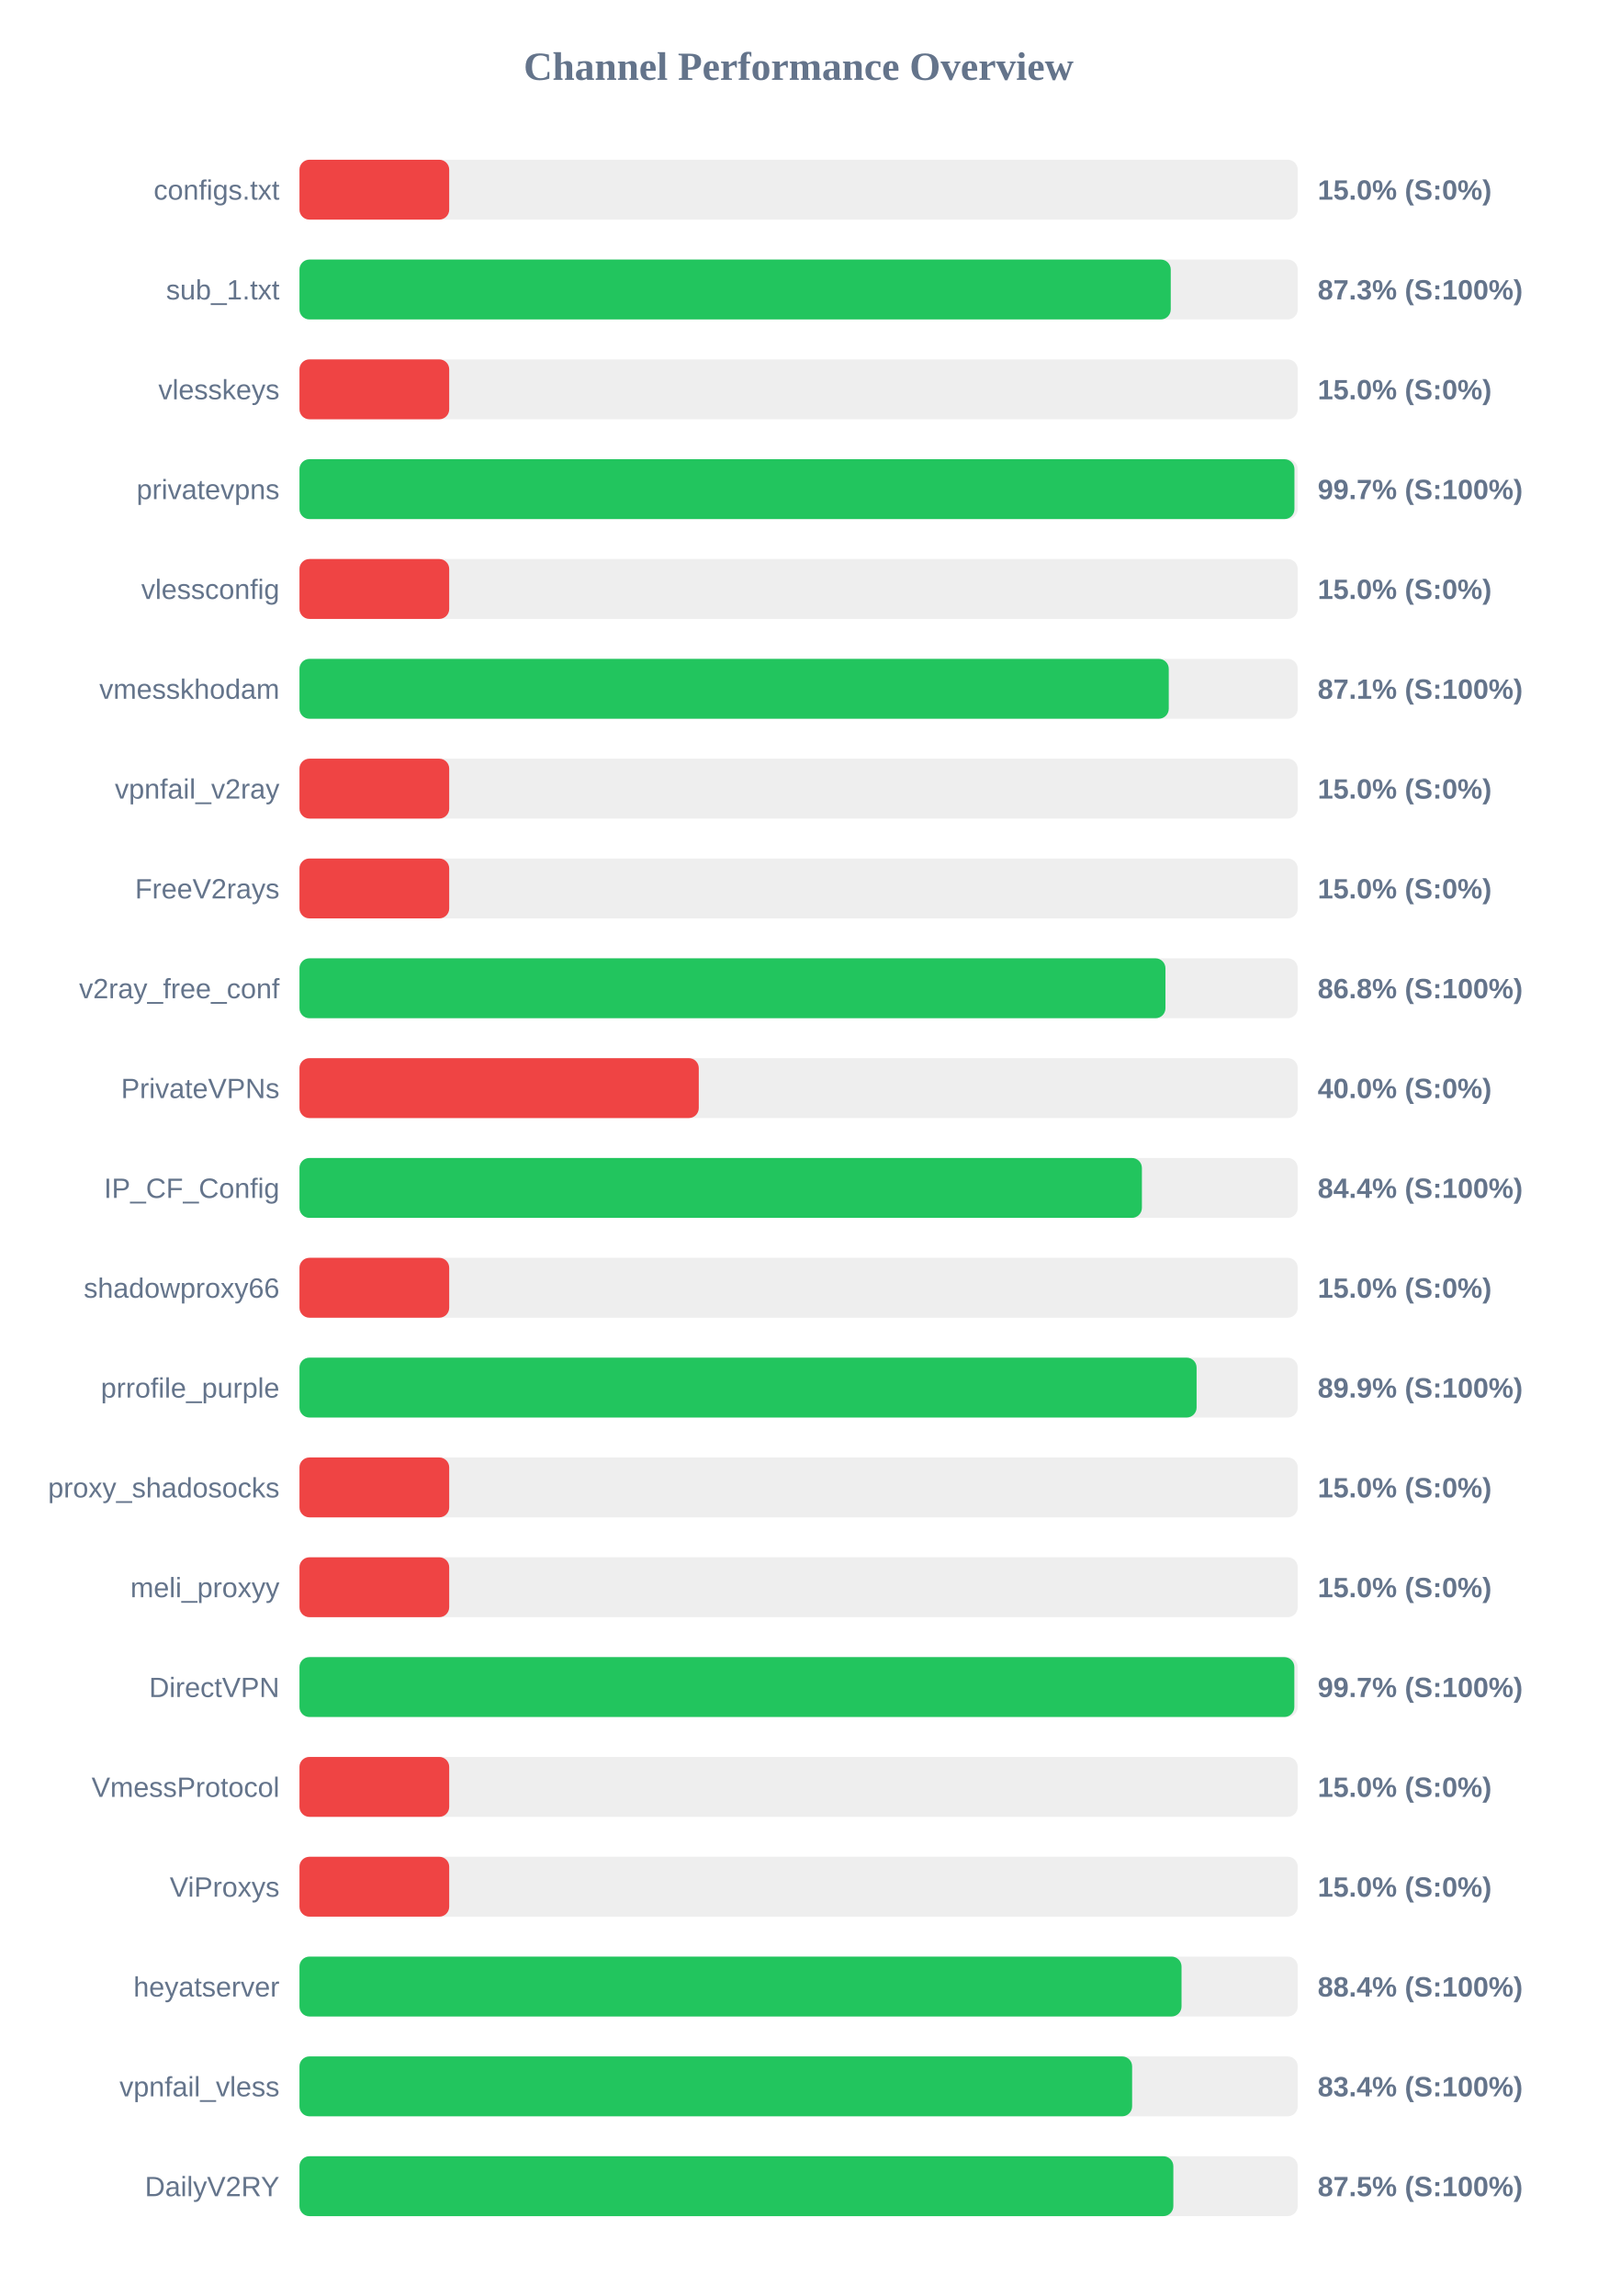
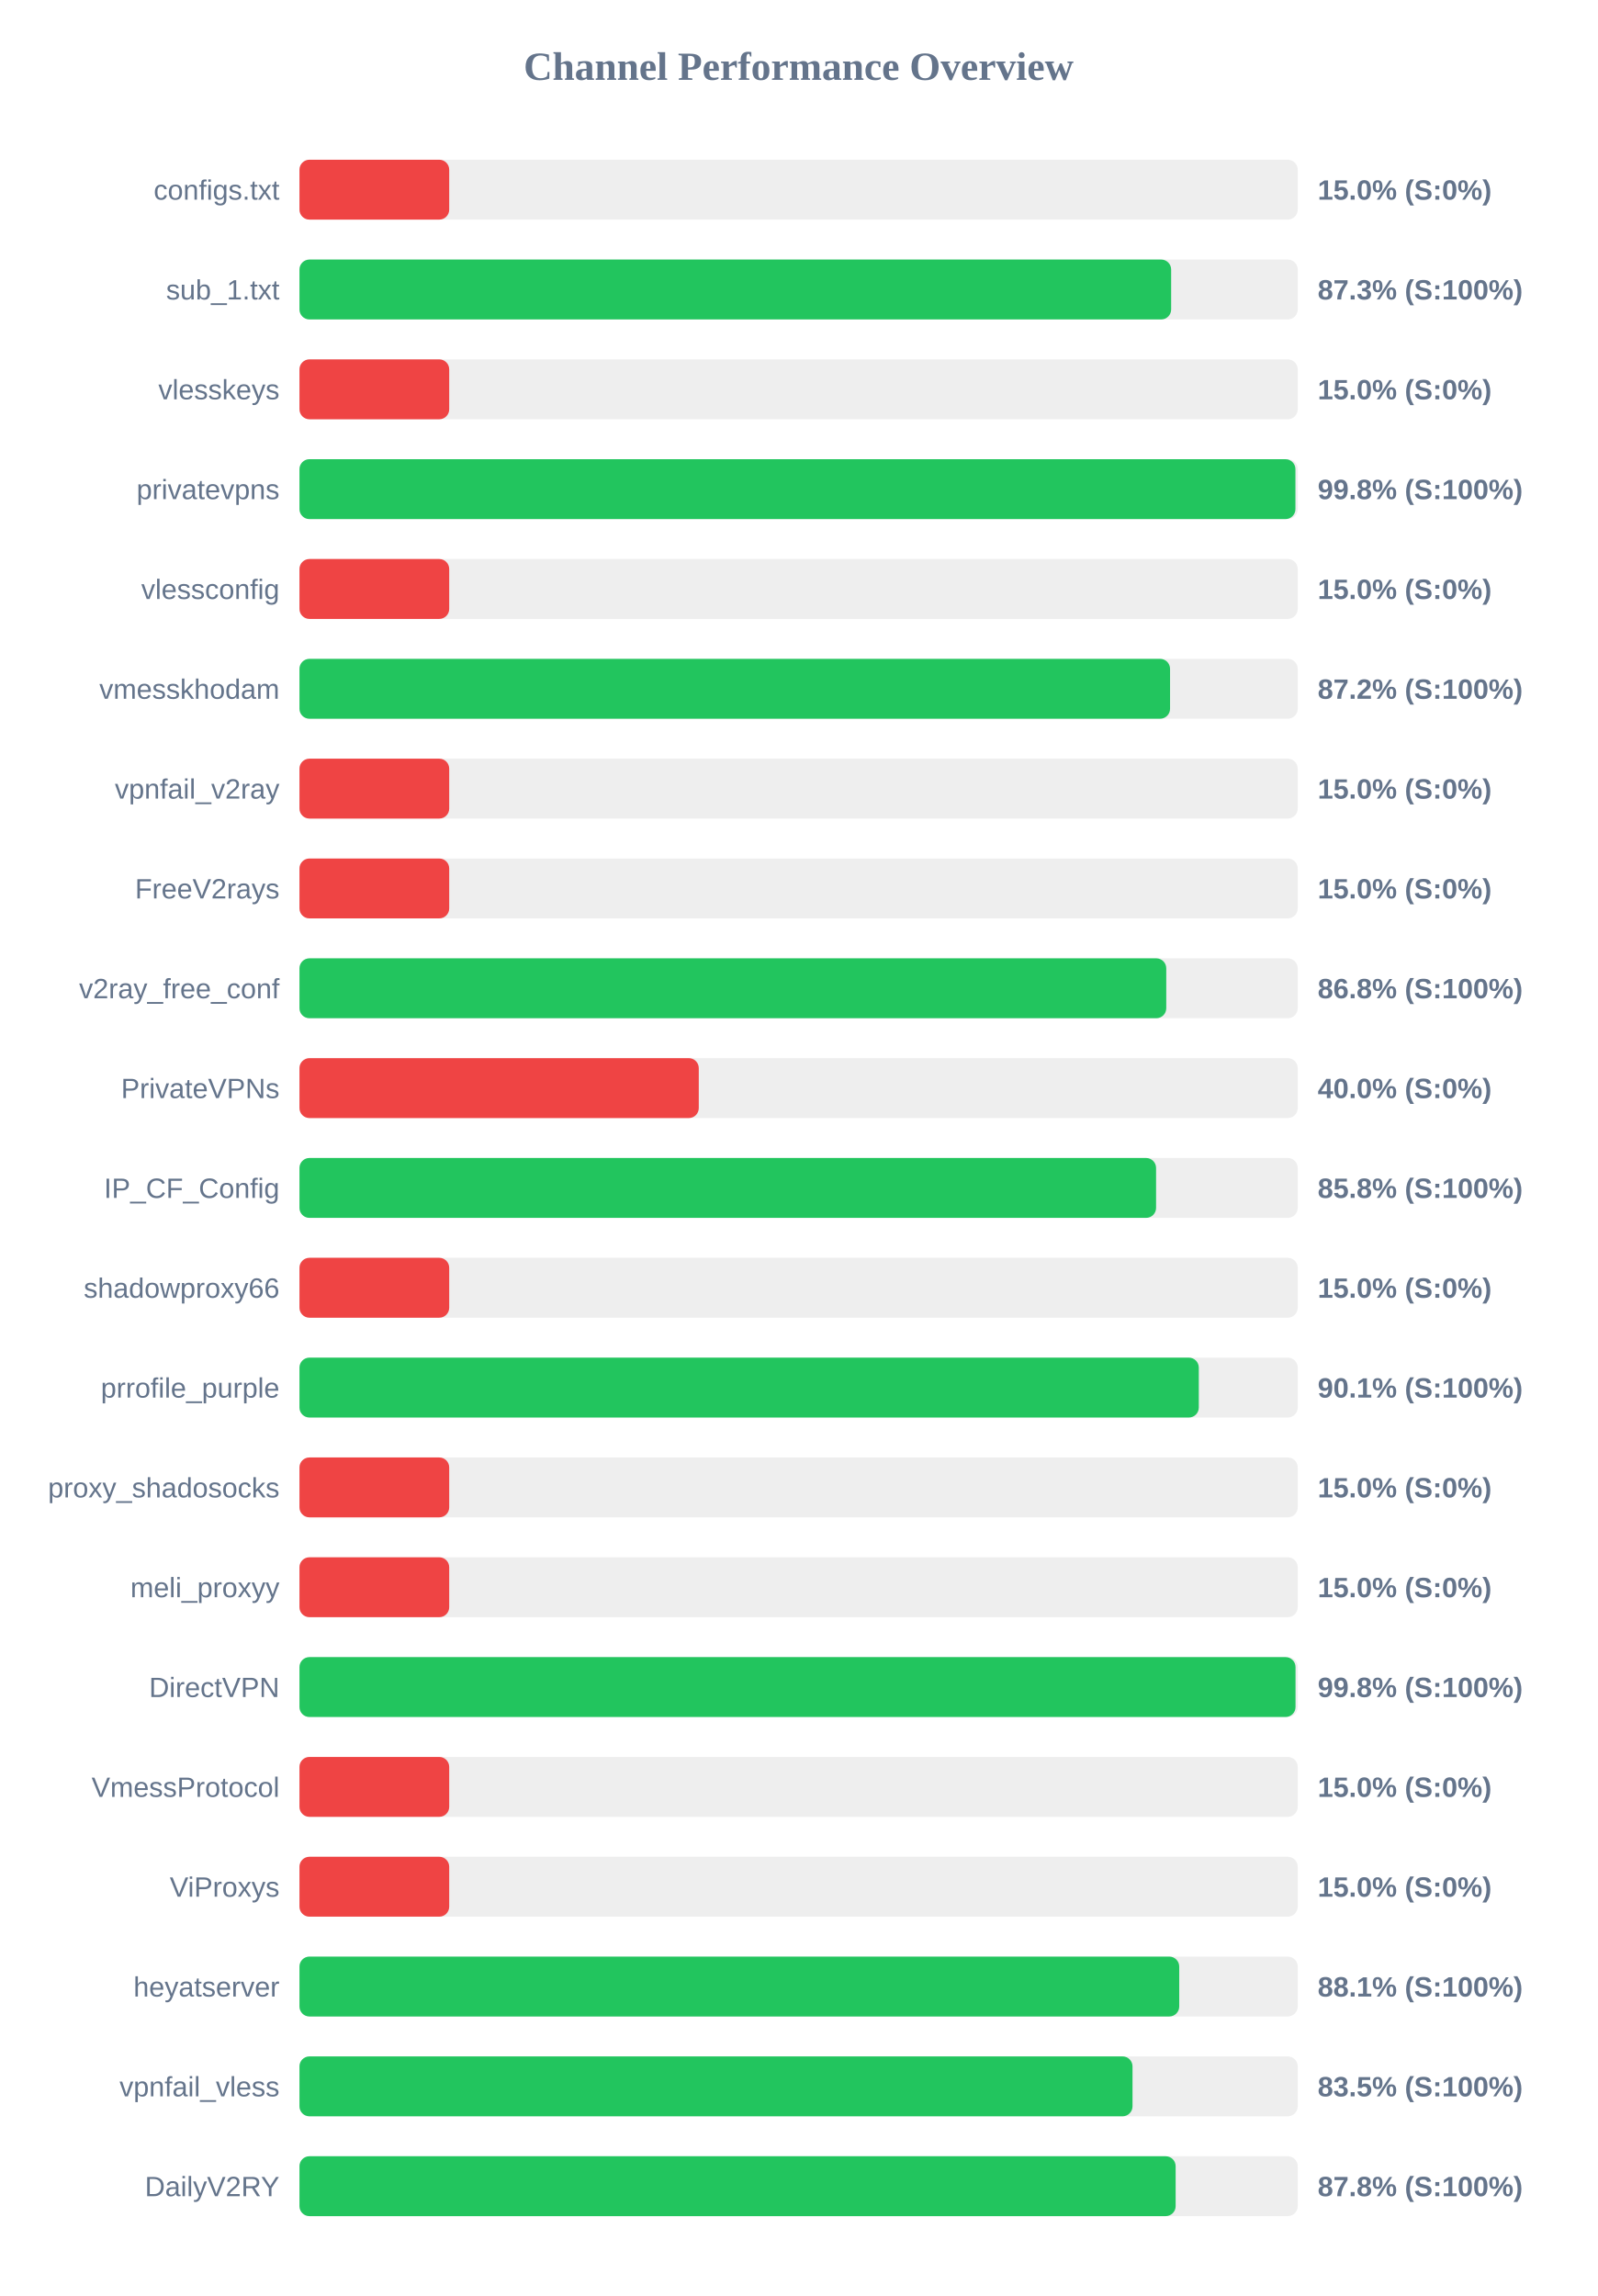
<svg xmlns="http://www.w3.org/2000/svg" width="800" height="1150" version="1.1">
  <style>
        .row { font: 14px Arial; fill: #64748b; }
        .score { font: bold 14px Arial; fill: #64748b; }
    </style>
  <text x="400" y="40" text-anchor="middle" font-size="20px" font-weight="bold" fill="#64748b">Channel Performance Overview</text>
  <rect x="150" y="80" width="500" height="30" fill="#eee" rx="5" />
  <rect x="150" y="80" width="75.0" height="30" fill="#ef4444" rx="5" />
  <text x="140" y="100" text-anchor="end" class="row">configs.txt</text>
  <text x="660" y="100" text-anchor="start" class="score">15.0% (S:0%)</text>
  <rect x="150" y="130" width="500" height="30" fill="#eee" rx="5" />
-   <rect x="150" y="130" width="436.4" height="30" fill="#22c55e" rx="5" />
+   <rect x="150" y="130" width="436.6" height="30" fill="#22c55e" rx="5" />
  <text x="140" y="150" text-anchor="end" class="row">sub_1.txt</text>
  <text x="660" y="150" text-anchor="start" class="score">87.3% (S:100%)</text>
  <rect x="150" y="180" width="500" height="30" fill="#eee" rx="5" />
  <rect x="150" y="180" width="75.0" height="30" fill="#ef4444" rx="5" />
  <text x="140" y="200" text-anchor="end" class="row">vlesskeys</text>
  <text x="660" y="200" text-anchor="start" class="score">15.0% (S:0%)</text>
  <rect x="150" y="230" width="500" height="30" fill="#eee" rx="5" />
-   <rect x="150" y="230" width="498.35" height="30" fill="#22c55e" rx="5" />
+   <rect x="150" y="230" width="498.85" height="30" fill="#22c55e" rx="5" />
  <text x="140" y="250" text-anchor="end" class="row">privatevpns</text>
-   <text x="660" y="250" text-anchor="start" class="score">99.7% (S:100%)</text>
+   <text x="660" y="250" text-anchor="start" class="score">99.8% (S:100%)</text>
  <rect x="150" y="280" width="500" height="30" fill="#eee" rx="5" />
  <rect x="150" y="280" width="75.0" height="30" fill="#ef4444" rx="5" />
  <text x="140" y="300" text-anchor="end" class="row">vlessconfig</text>
  <text x="660" y="300" text-anchor="start" class="score">15.0% (S:0%)</text>
  <rect x="150" y="330" width="500" height="30" fill="#eee" rx="5" />
-   <rect x="150" y="330" width="435.4" height="30" fill="#22c55e" rx="5" />
+   <rect x="150" y="330" width="436.05" height="30" fill="#22c55e" rx="5" />
  <text x="140" y="350" text-anchor="end" class="row">vmesskhodam</text>
-   <text x="660" y="350" text-anchor="start" class="score">87.1% (S:100%)</text>
+   <text x="660" y="350" text-anchor="start" class="score">87.2% (S:100%)</text>
  <rect x="150" y="380" width="500" height="30" fill="#eee" rx="5" />
  <rect x="150" y="380" width="75.0" height="30" fill="#ef4444" rx="5" />
  <text x="140" y="400" text-anchor="end" class="row">vpnfail_v2ray</text>
  <text x="660" y="400" text-anchor="start" class="score">15.0% (S:0%)</text>
  <rect x="150" y="430" width="500" height="30" fill="#eee" rx="5" />
  <rect x="150" y="430" width="75.0" height="30" fill="#ef4444" rx="5" />
  <text x="140" y="450" text-anchor="end" class="row">FreeV2rays</text>
  <text x="660" y="450" text-anchor="start" class="score">15.0% (S:0%)</text>
  <rect x="150" y="480" width="500" height="30" fill="#eee" rx="5" />
-   <rect x="150" y="480" width="433.75" height="30" fill="#22c55e" rx="5" />
+   <rect x="150" y="480" width="434.15" height="30" fill="#22c55e" rx="5" />
  <text x="140" y="500" text-anchor="end" class="row">v2ray_free_conf</text>
  <text x="660" y="500" text-anchor="start" class="score">86.8% (S:100%)</text>
  <rect x="150" y="530" width="500" height="30" fill="#eee" rx="5" />
  <rect x="150" y="530" width="200.0" height="30" fill="#ef4444" rx="5" />
  <text x="140" y="550" text-anchor="end" class="row">PrivateVPNs</text>
  <text x="660" y="550" text-anchor="start" class="score">40.0% (S:0%)</text>
  <rect x="150" y="580" width="500" height="30" fill="#eee" rx="5" />
-   <rect x="150" y="580" width="421.95" height="30" fill="#22c55e" rx="5" />
+   <rect x="150" y="580" width="429.05" height="30" fill="#22c55e" rx="5" />
  <text x="140" y="600" text-anchor="end" class="row">IP_CF_Config</text>
-   <text x="660" y="600" text-anchor="start" class="score">84.4% (S:100%)</text>
+   <text x="660" y="600" text-anchor="start" class="score">85.8% (S:100%)</text>
  <rect x="150" y="630" width="500" height="30" fill="#eee" rx="5" />
  <rect x="150" y="630" width="75.0" height="30" fill="#ef4444" rx="5" />
  <text x="140" y="650" text-anchor="end" class="row">shadowproxy66</text>
  <text x="660" y="650" text-anchor="start" class="score">15.0% (S:0%)</text>
  <rect x="150" y="680" width="500" height="30" fill="#eee" rx="5" />
-   <rect x="150" y="680" width="449.35" height="30" fill="#22c55e" rx="5" />
+   <rect x="150" y="680" width="450.45" height="30" fill="#22c55e" rx="5" />
  <text x="140" y="700" text-anchor="end" class="row">prrofile_purple</text>
-   <text x="660" y="700" text-anchor="start" class="score">89.9% (S:100%)</text>
+   <text x="660" y="700" text-anchor="start" class="score">90.1% (S:100%)</text>
  <rect x="150" y="730" width="500" height="30" fill="#eee" rx="5" />
  <rect x="150" y="730" width="75.0" height="30" fill="#ef4444" rx="5" />
  <text x="140" y="750" text-anchor="end" class="row">proxy_shadosocks</text>
  <text x="660" y="750" text-anchor="start" class="score">15.0% (S:0%)</text>
  <rect x="150" y="780" width="500" height="30" fill="#eee" rx="5" />
  <rect x="150" y="780" width="75.0" height="30" fill="#ef4444" rx="5" />
  <text x="140" y="800" text-anchor="end" class="row">meli_proxyy</text>
  <text x="660" y="800" text-anchor="start" class="score">15.0% (S:0%)</text>
  <rect x="150" y="830" width="500" height="30" fill="#eee" rx="5" />
-   <rect x="150" y="830" width="498.3" height="30" fill="#22c55e" rx="5" />
+   <rect x="150" y="830" width="498.9" height="30" fill="#22c55e" rx="5" />
  <text x="140" y="850" text-anchor="end" class="row">DirectVPN</text>
-   <text x="660" y="850" text-anchor="start" class="score">99.7% (S:100%)</text>
+   <text x="660" y="850" text-anchor="start" class="score">99.8% (S:100%)</text>
  <rect x="150" y="880" width="500" height="30" fill="#eee" rx="5" />
  <rect x="150" y="880" width="75.0" height="30" fill="#ef4444" rx="5" />
  <text x="140" y="900" text-anchor="end" class="row">VmessProtocol</text>
  <text x="660" y="900" text-anchor="start" class="score">15.0% (S:0%)</text>
  <rect x="150" y="930" width="500" height="30" fill="#eee" rx="5" />
  <rect x="150" y="930" width="75.0" height="30" fill="#ef4444" rx="5" />
  <text x="140" y="950" text-anchor="end" class="row">ViProxys</text>
  <text x="660" y="950" text-anchor="start" class="score">15.0% (S:0%)</text>
  <rect x="150" y="980" width="500" height="30" fill="#eee" rx="5" />
-   <rect x="150" y="980" width="441.8" height="30" fill="#22c55e" rx="5" />
+   <rect x="150" y="980" width="440.65" height="30" fill="#22c55e" rx="5" />
  <text x="140" y="1000" text-anchor="end" class="row">heyatserver</text>
-   <text x="660" y="1000" text-anchor="start" class="score">88.4% (S:100%)</text>
+   <text x="660" y="1000" text-anchor="start" class="score">88.1% (S:100%)</text>
  <rect x="150" y="1030" width="500" height="30" fill="#eee" rx="5" />
-   <rect x="150" y="1030" width="417.05" height="30" fill="#22c55e" rx="5" />
+   <rect x="150" y="1030" width="417.25" height="30" fill="#22c55e" rx="5" />
  <text x="140" y="1050" text-anchor="end" class="row">vpnfail_vless</text>
-   <text x="660" y="1050" text-anchor="start" class="score">83.4% (S:100%)</text>
+   <text x="660" y="1050" text-anchor="start" class="score">83.5% (S:100%)</text>
  <rect x="150" y="1080" width="500" height="30" fill="#eee" rx="5" />
-   <rect x="150" y="1080" width="437.7" height="30" fill="#22c55e" rx="5" />
+   <rect x="150" y="1080" width="438.85" height="30" fill="#22c55e" rx="5" />
  <text x="140" y="1100" text-anchor="end" class="row">DailyV2RY</text>
-   <text x="660" y="1100" text-anchor="start" class="score">87.5% (S:100%)</text>
+   <text x="660" y="1100" text-anchor="start" class="score">87.8% (S:100%)</text>
</svg>
